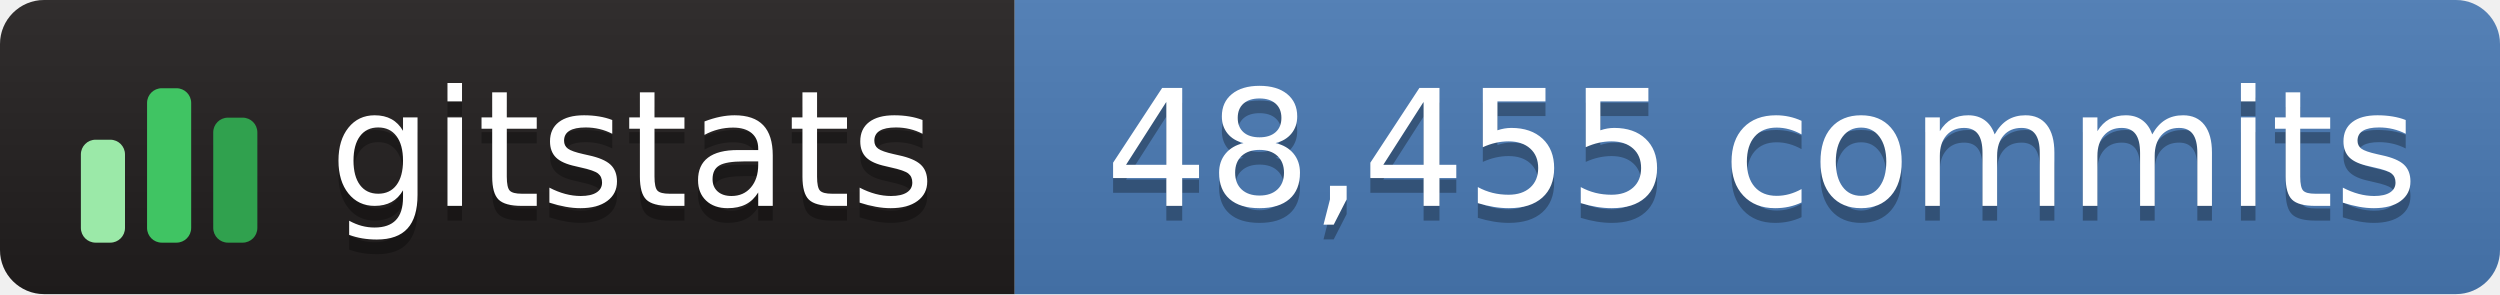
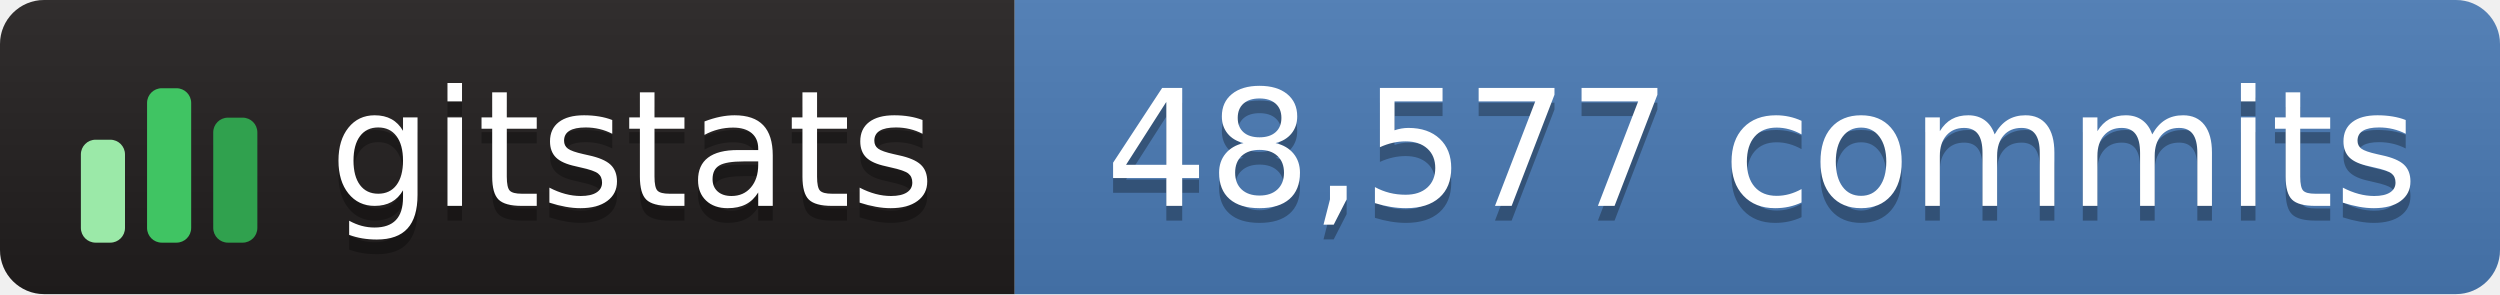
- <svg xmlns="http://www.w3.org/2000/svg" width="170" height="20" role="img" aria-label="gitstats: 48,455 commits">
+ <svg xmlns="http://www.w3.org/2000/svg" width="170" height="20" role="img" aria-label="gitstats: 48,577 commits">
  <linearGradient id="s" x2="0" y2="100%">
    <stop offset="0" stop-color="#bbb" stop-opacity=".1" />
    <stop offset="1" stop-opacity=".1" />
  </linearGradient>
  <clipPath id="r">
    <rect width="170" height="20" rx="3" fill="#fff" />
  </clipPath>
  <g clip-path="url(#r)">
    <rect width="69" height="20" fill="#211e1e" />
    <rect x="69" width="102" height="20" fill="#4a7ab5" />
    <rect width="170" height="20" fill="url(#s)" />
  </g>
  <g transform="translate(5,3.5)">
    <rect x="0.5" y="6.0" width="3" height="7.0" rx="1" fill="#9be9a8" />
    <rect x="5.0" y="2.5" width="3" height="10.5" rx="1" fill="#40c463" />
    <rect x="9.5" y="4.5" width="3" height="8.5" rx="1" fill="#30a14e" />
  </g>
  <g fill="#fff" text-anchor="middle" font-family="Verdana,Geneva,DejaVu Sans,sans-serif" text-rendering="geometricPrecision" font-size="110">
    <text aria-hidden="true" x="430" y="150" fill="#010101" fill-opacity=".3" transform="scale(.1)" textLength="420">gitstats</text>
    <text x="430" y="140" transform="scale(.1)" textLength="420">gitstats</text>
-     <text aria-hidden="true" x="1198" y="150" fill="#010101" fill-opacity=".3" transform="scale(.1)" textLength="905">48,455 commits</text>
-     <text x="1198" y="140" transform="scale(.1)" textLength="905">48,455 commits</text>
+     <text aria-hidden="true" x="1198" y="150" fill="#010101" fill-opacity=".3" transform="scale(.1)" textLength="905">48,577 commits</text>
+     <text x="1198" y="140" transform="scale(.1)" textLength="905">48,577 commits</text>
  </g>
</svg>
